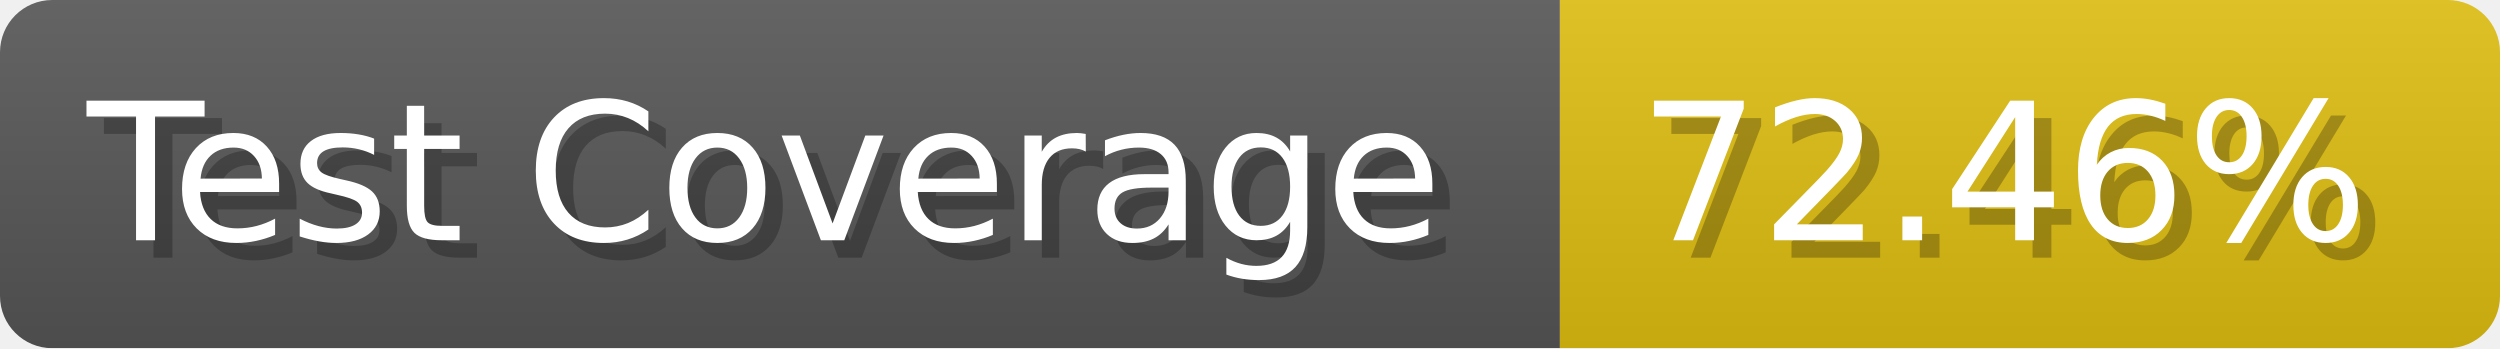
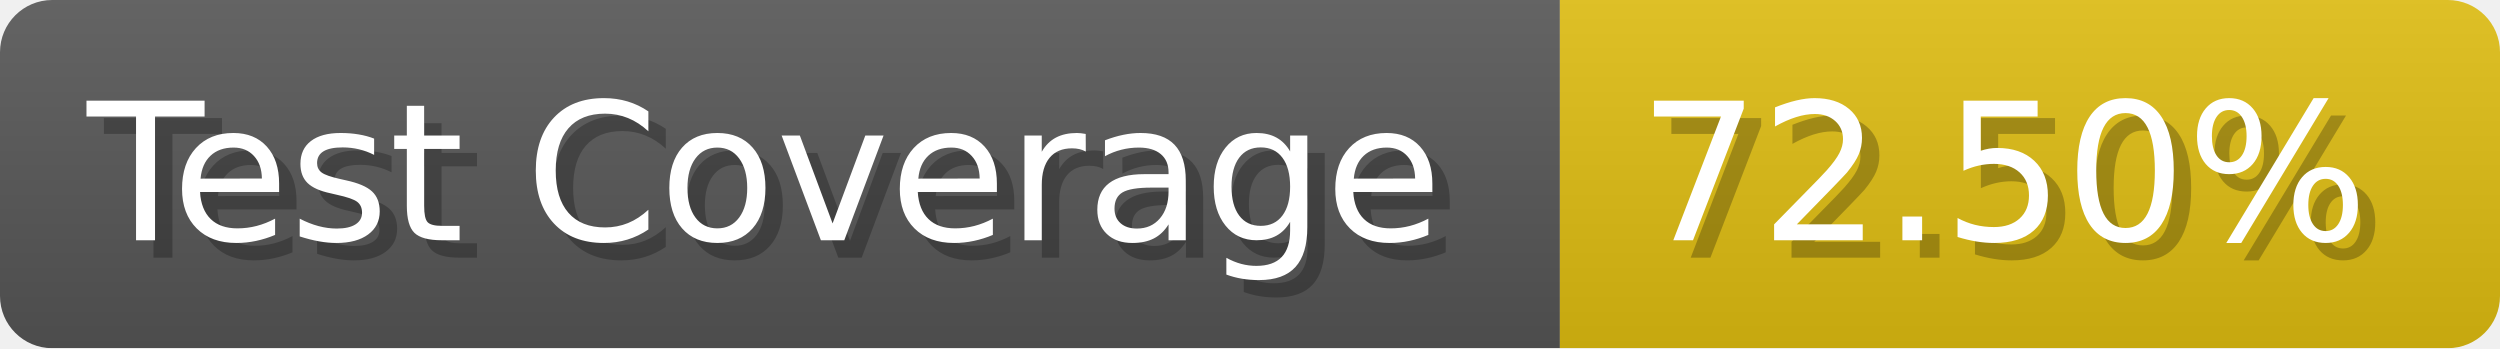
- <svg xmlns="http://www.w3.org/2000/svg" width="143.6" height="20" viewBox="0 0 1436 200" role="img" aria-label="Test Coverage: 72.46%">
+ <svg xmlns="http://www.w3.org/2000/svg" width="143.6" height="20" viewBox="0 0 1436 200" role="img" aria-label="Test Coverage: 72.50%">
  <linearGradient id="a" x2="0" y2="100%">
    <stop offset="0" stop-opacity=".1" stop-color="#EEE" />
    <stop offset="1" stop-opacity=".1" />
  </linearGradient>
  <mask id="m">
    <rect width="1436" height="200" rx="30" fill="#FFF" />
  </mask>
  <g mask="url(#m)">
    <rect width="896" height="200" fill="#555" />
    <rect width="540" height="200" fill="#DB1" x="896" />
    <rect width="1436" height="200" fill="url(#a)" />
  </g>
  <g aria-hidden="true" fill="#fff" text-anchor="start" font-family="Verdana,DejaVu Sans,sans-serif" font-size="110">
    <text x="60" y="148" textLength="796" fill="#000" opacity="0.25">Test Coverage</text>
    <text x="50" y="138" textLength="796">Test Coverage</text>
-     <text x="951" y="148" textLength="440" fill="#000" opacity="0.25">72.46%</text>
-     <text x="941" y="138" textLength="440">72.46%</text>
+     <text x="951" y="148" textLength="440" fill="#000" opacity="0.25">72.50%</text>
+     <text x="941" y="138" textLength="440">72.50%</text>
  </g>
</svg>
